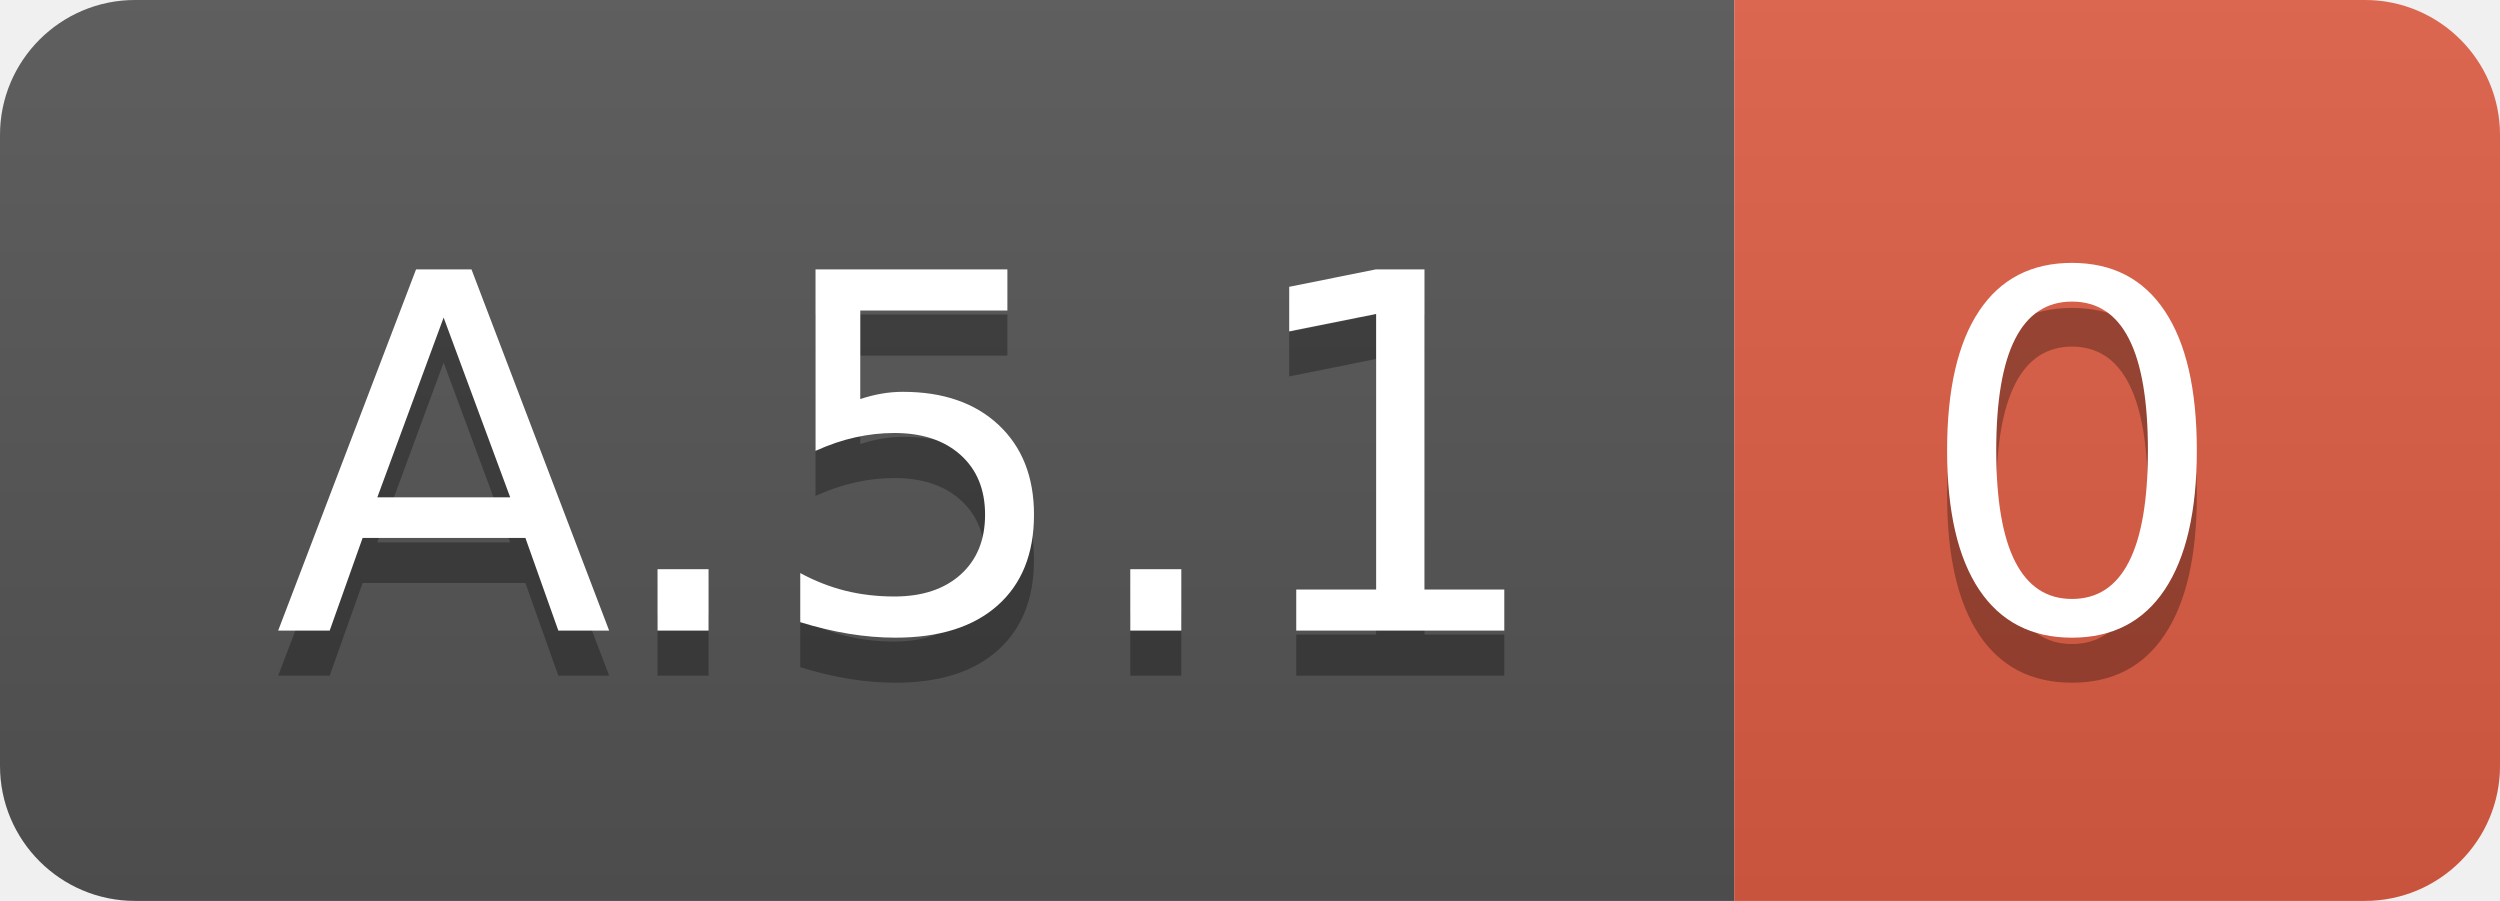
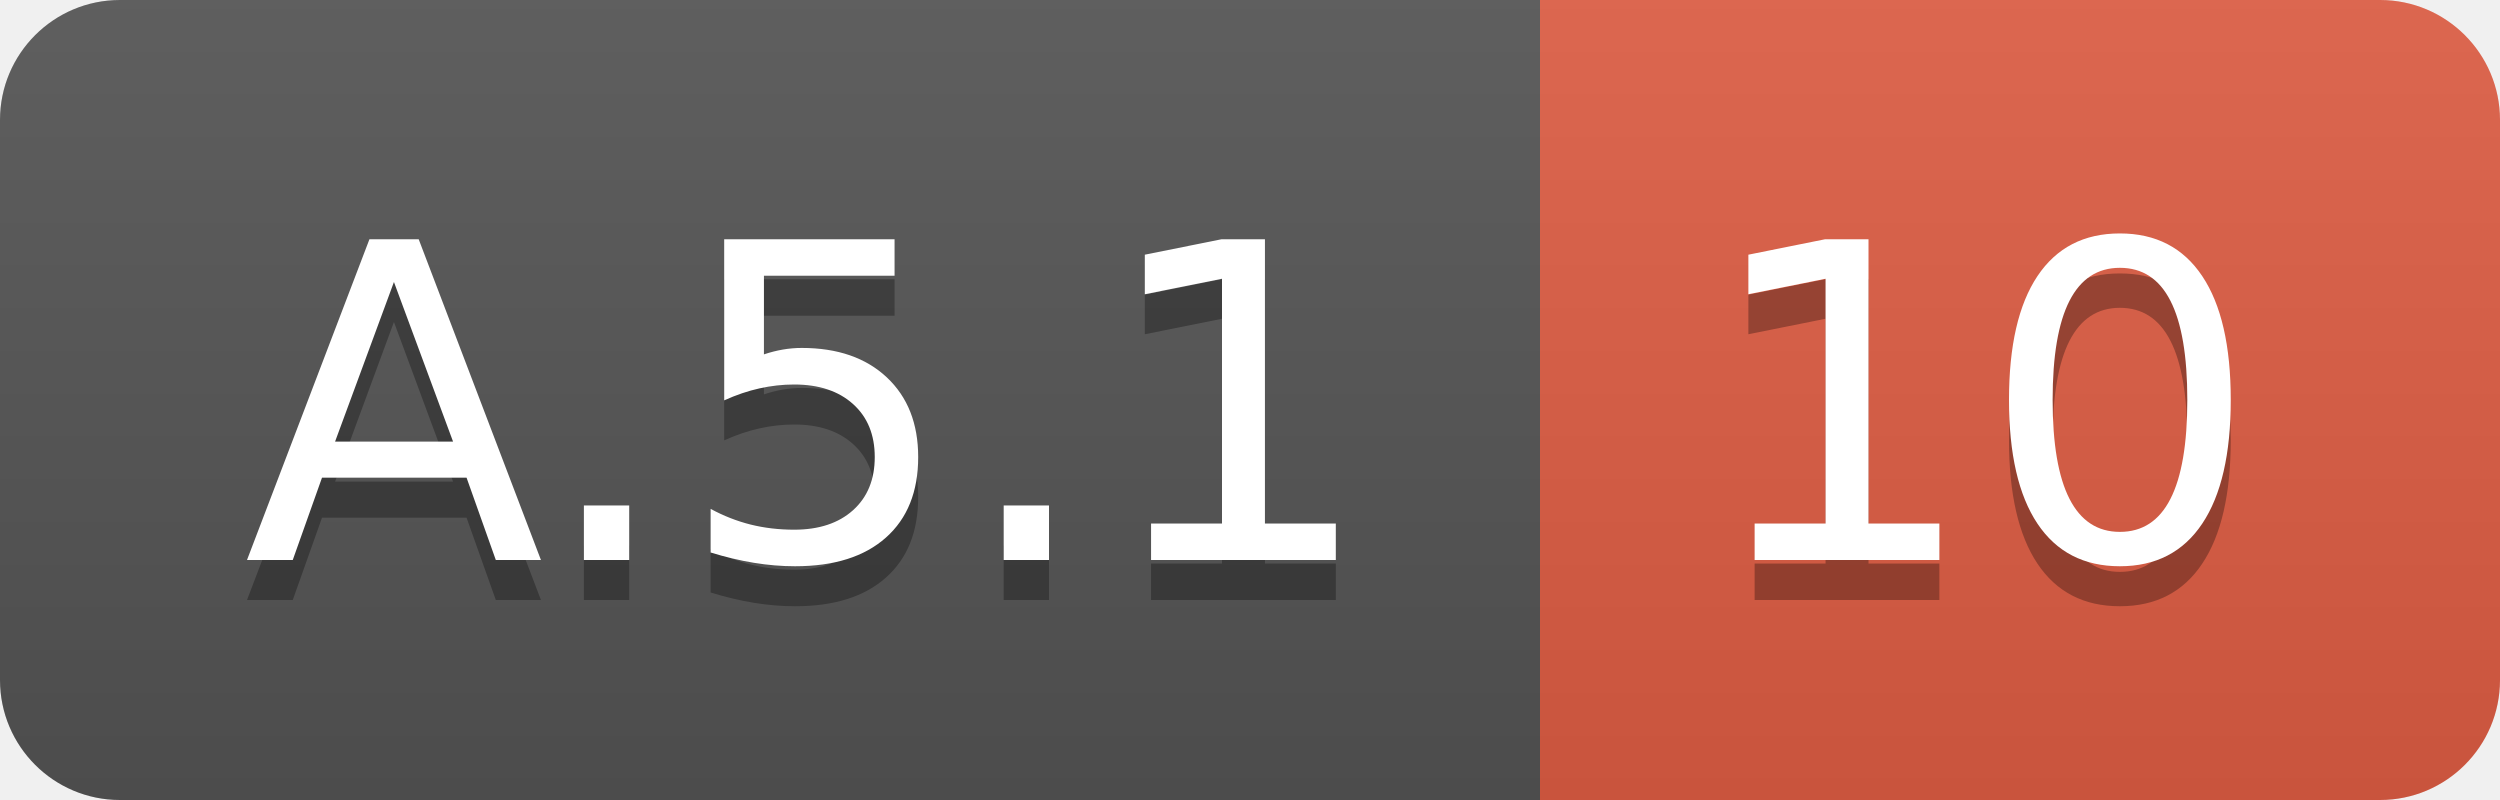
- <svg xmlns="http://www.w3.org/2000/svg" width="55.5" height="20">
+ <svg xmlns="http://www.w3.org/2000/svg" width="62.5" height="20">
  <linearGradient id="smooth" x2="0" y2="100%">
    <stop offset="0" stop-color="#bbb" stop-opacity=".1" />
    <stop offset="1" stop-opacity=".1" />
  </linearGradient>
  <clipPath id="round">
-     <rect width="55.5" height="20" rx="3" fill="#fff" />
+     <rect width="62.5" height="20" rx="3" fill="#fff" />
  </clipPath>
  <g clip-path="url(#round)">
    <rect width="38.5" height="20" fill="#555" />
-     <rect x="38.5" width="17.0" height="20" fill="#e05d44" />
-     <rect width="55.5" height="20" fill="url(#smooth)" />
+     <rect x="38.5" width="24.0" height="20" fill="#e05d44" />
+     <rect width="62.5" height="20" fill="url(#smooth)" />
  </g>
  <g fill="#fff" text-anchor="middle" font-family="DejaVu Sans,Verdana,Geneva,sans-serif" font-size="110">
    <text x="202.5" y="150" fill="#010101" fill-opacity=".3" transform="scale(0.1)" textLength="285.0" lengthAdjust="spacing">A.5.1</text>
    <text x="202.5" y="140" transform="scale(0.1)" textLength="285.0" lengthAdjust="spacing">A.5.1</text>
-     <text x="460.0" y="150" fill="#010101" fill-opacity=".3" transform="scale(0.1)" textLength="70.0" lengthAdjust="spacing">0</text>
-     <text x="460.0" y="140" transform="scale(0.1)" textLength="70.0" lengthAdjust="spacing">0</text>
+     <text x="495.0" y="150" fill="#010101" fill-opacity=".3" transform="scale(0.1)" textLength="140.0" lengthAdjust="spacing">10</text>
+     <text x="495.0" y="140" transform="scale(0.1)" textLength="140.0" lengthAdjust="spacing">10</text>
  </g>
</svg>
